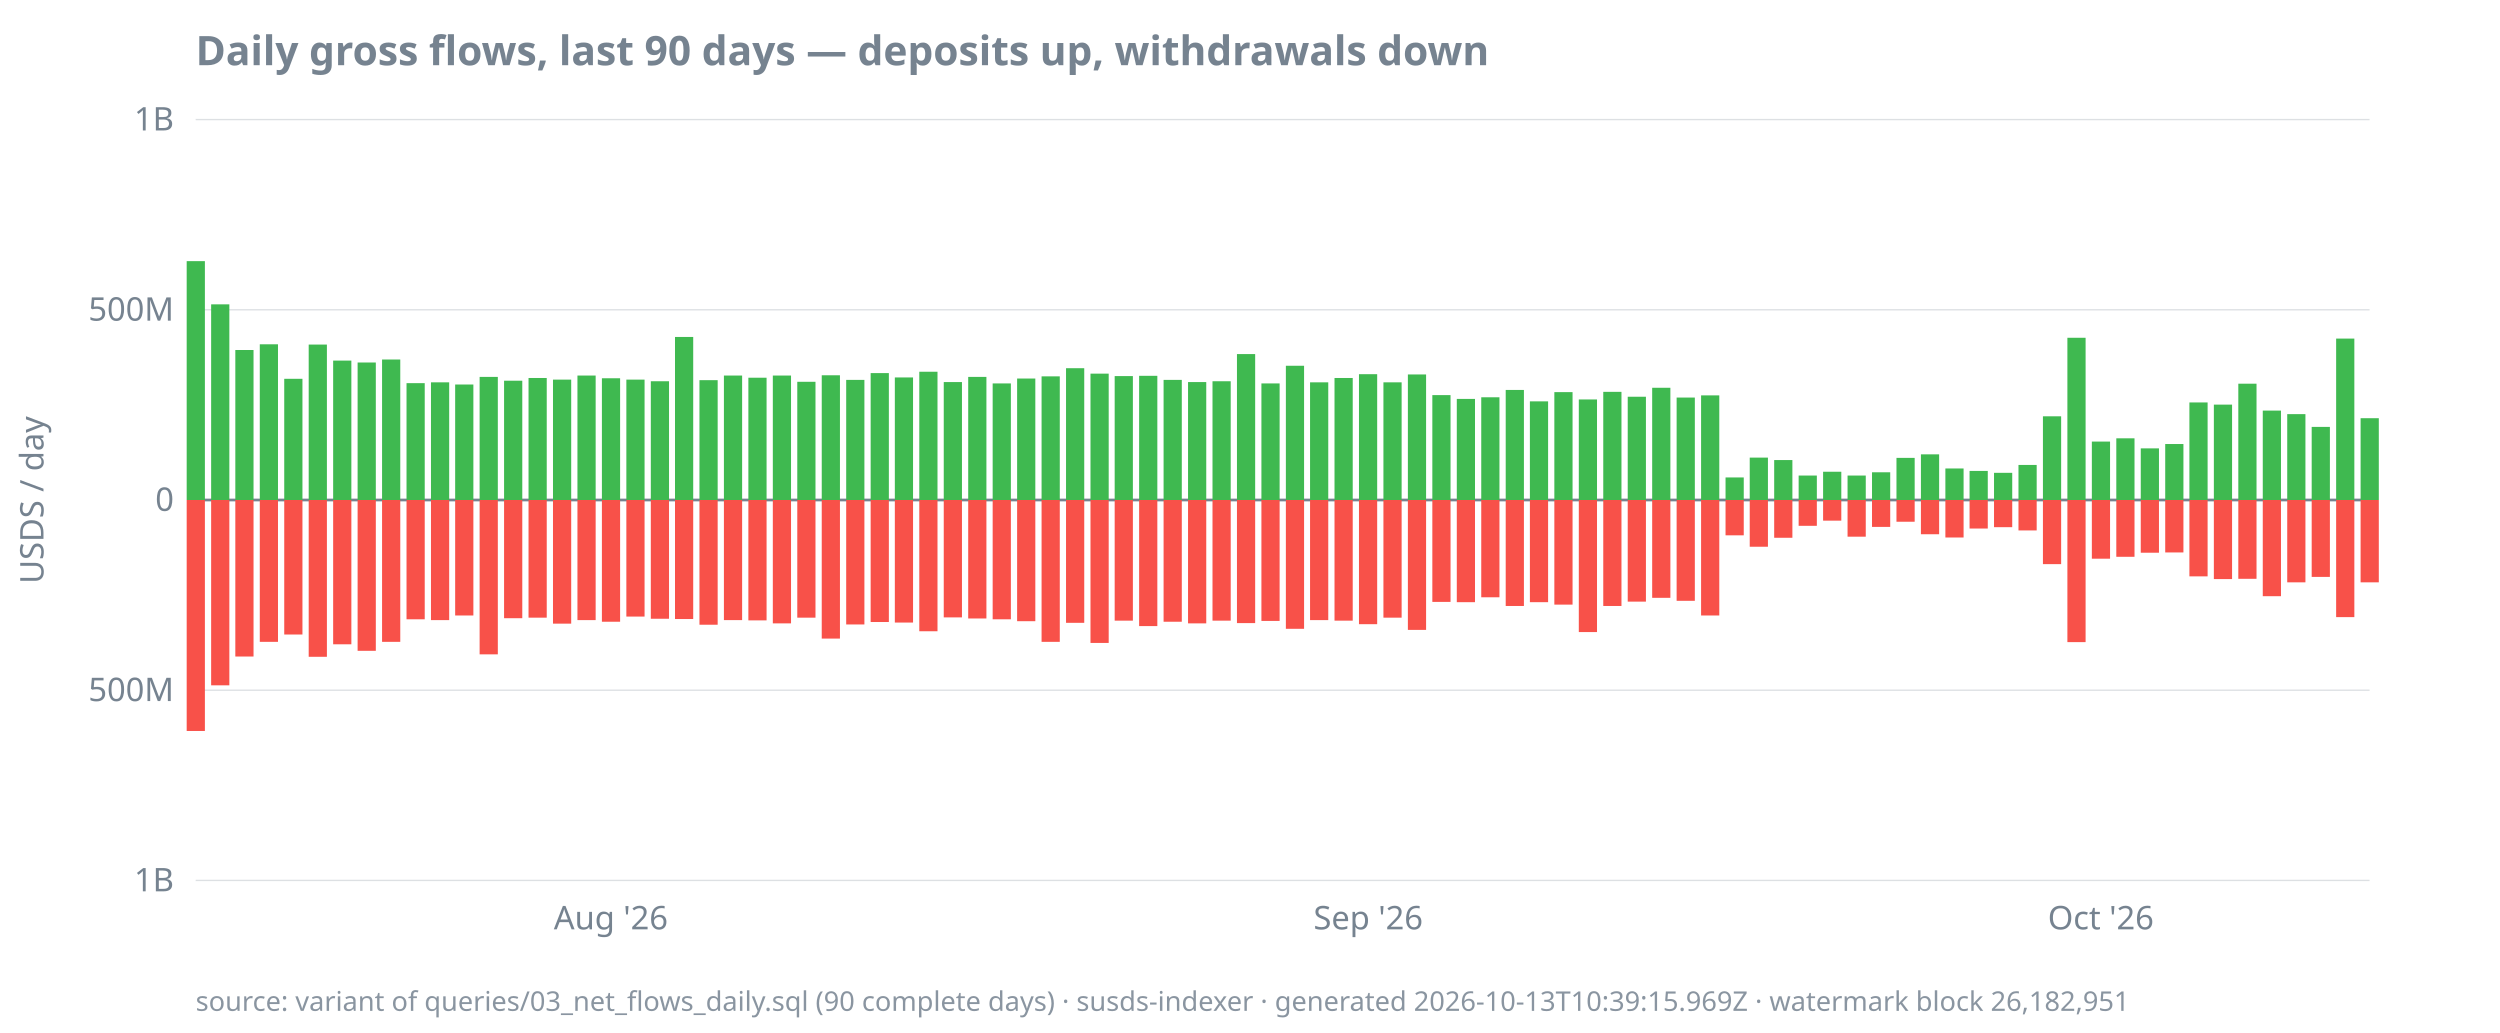
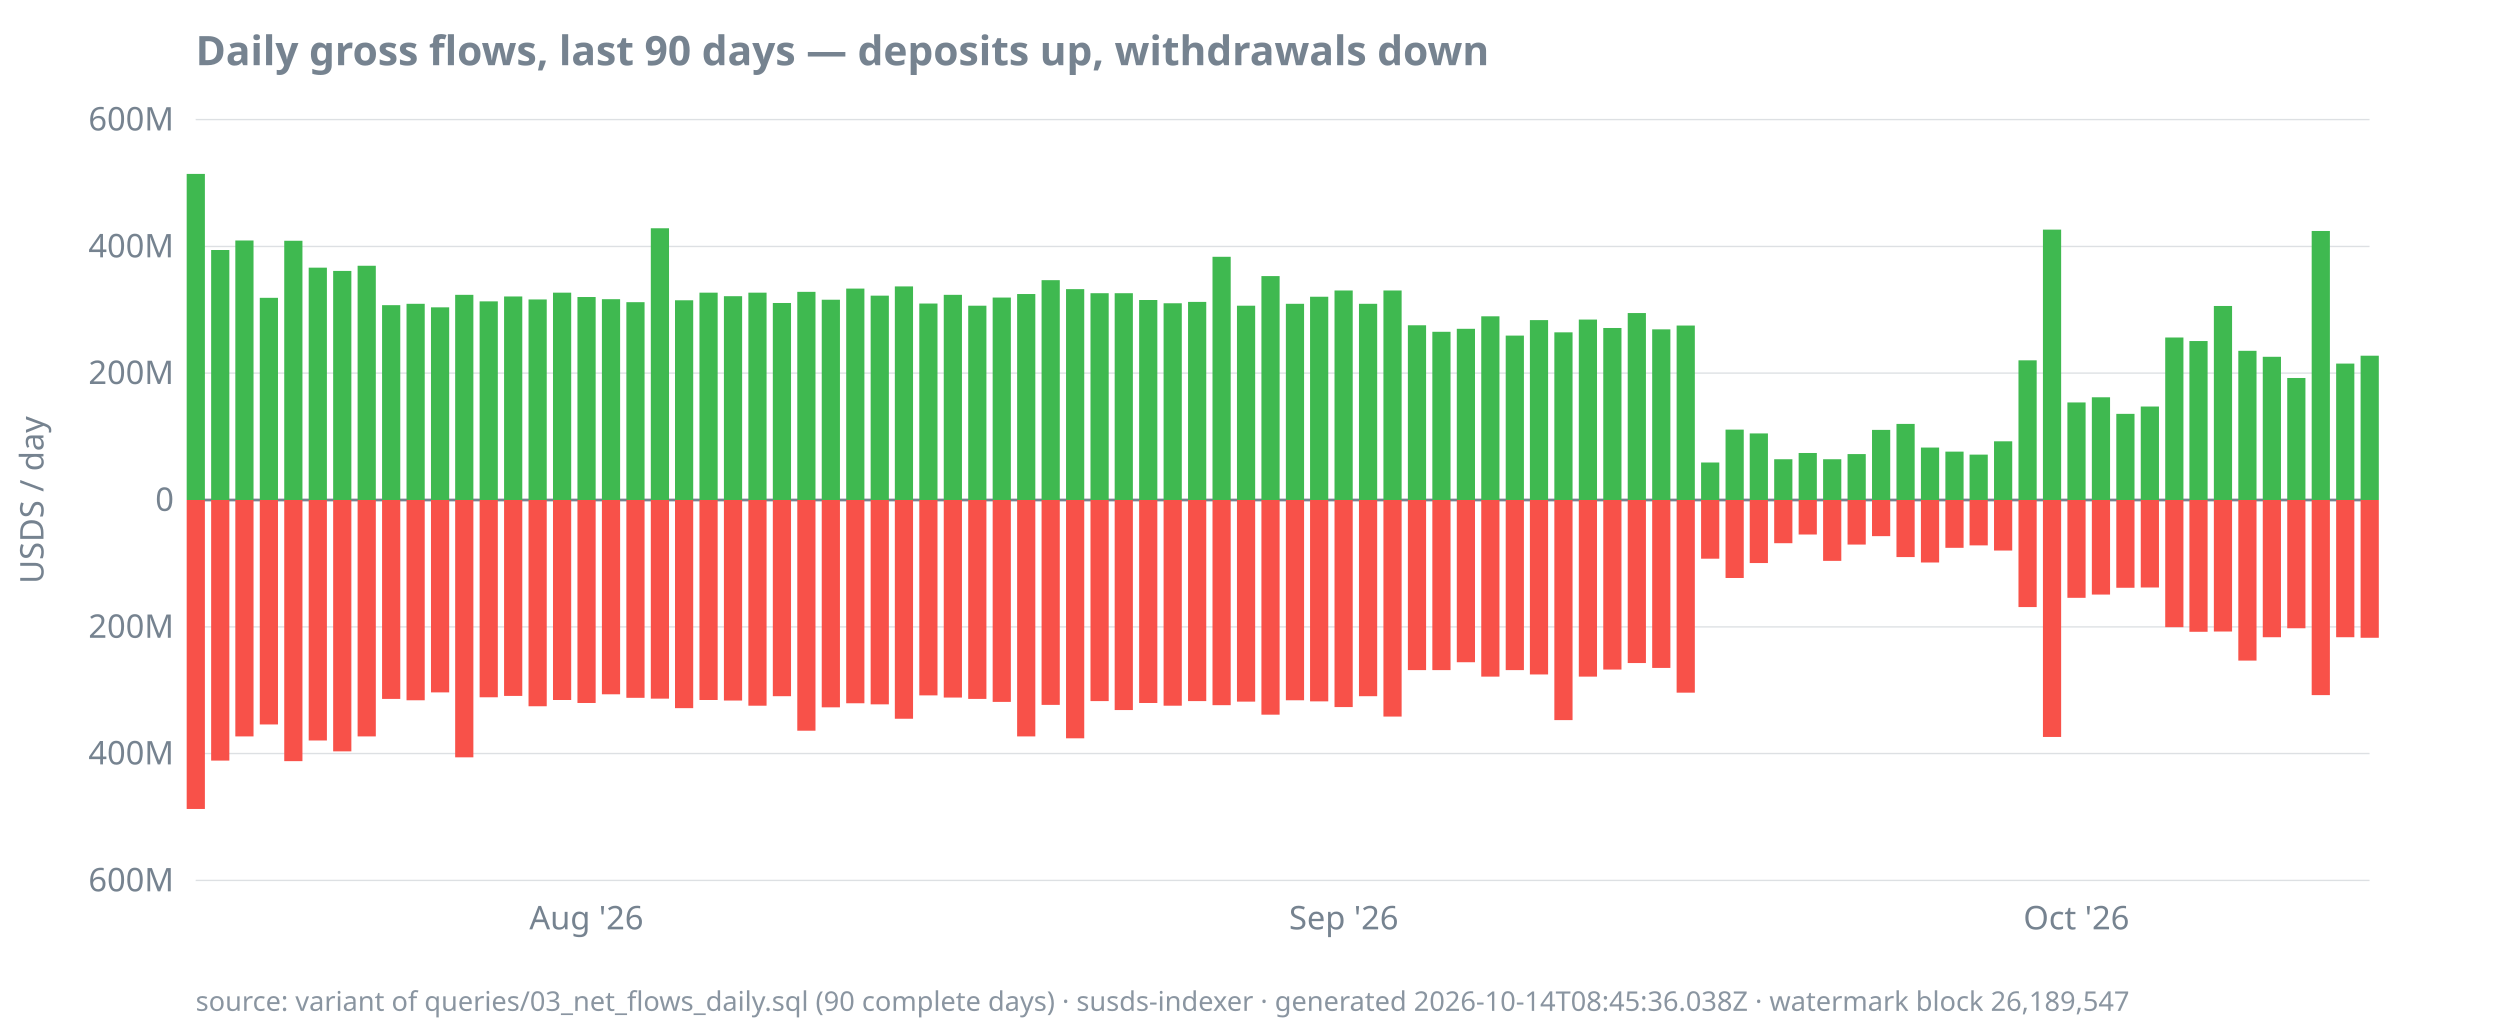
<svg xmlns="http://www.w3.org/2000/svg" width="920" height="380" viewBox="0 0 920 380">
  <style>
  text { font-family: ui-sans-serif, system-ui, sans-serif; font-size: 12px; fill: #768390; }
  .title { font-size: 15px; font-weight: 600; fill: #768390; }
  .footer { font-size: 10px; fill: #768390; opacity: 0.85; }
  .axis { stroke: #768390; stroke-width: 1; }
  .grid { stroke: #768390; stroke-width: 0.5; opacity: 0.25; }
  .line { stroke: #4493f8; stroke-width: 1.8; fill: none; }
  .pos { fill: #3fb950; }
  .neg { fill: #f85149; }
  @media (prefers-color-scheme: dark) {
    text, .title, .footer { fill: #9198a1; }
  }
</style>
  <text class="title" x="72" y="24">Daily gross flows, last 90 days — deposits up, withdrawals down</text>
  <text transform="rotate(-90)" x="-184" y="16" text-anchor="middle">USDS / day</text>
  <line class="grid" x1="72" x2="872" y1="324.0" y2="324.0" />
-   <line class="grid" x1="72" x2="872" y1="254.0" y2="254.0" />
+   <line class="grid" x1="72" x2="872" y1="277.3" y2="277.3" />
+   <line class="grid" x1="72" x2="872" y1="230.7" y2="230.7" />
  <line class="grid" x1="72" x2="872" y1="184.0" y2="184.0" />
-   <line class="grid" x1="72" x2="872" y1="114.0" y2="114.0" />
+   <line class="grid" x1="72" x2="872" y1="137.3" y2="137.3" />
+   <line class="grid" x1="72" x2="872" y1="90.7" y2="90.7" />
  <line class="grid" x1="72" x2="872" y1="44.0" y2="44.0" />
  <line class="axis" x1="72" x2="872" y1="184.0" y2="184.0" />
-   <text x="64" y="328.0" text-anchor="end">1B</text>
-   <text x="64" y="258.0" text-anchor="end">500M</text>
+   <text x="64" y="328.0" text-anchor="end">600M</text>
+   <text x="64" y="281.3" text-anchor="end">400M</text>
+   <text x="64" y="234.7" text-anchor="end">200M</text>
  <text x="64" y="188.0" text-anchor="end">0</text>
-   <text x="64" y="118.0" text-anchor="end">500M</text>
-   <text x="64" y="48.0" text-anchor="end">1B</text>
-   <text x="224.8" y="342" text-anchor="middle">Aug '26</text>
-   <text x="503.5" y="342" text-anchor="middle">Sep '26</text>
-   <text x="773.1" y="342" text-anchor="middle">Oct '26</text>
-   <rect class="pos" x="68.7" y="96.1" width="6.7" height="87.9" />
-   <rect class="neg" x="68.7" y="184.0" width="6.7" height="85.0" />
-   <rect class="pos" x="77.7" y="112.0" width="6.7" height="72.0" />
-   <rect class="neg" x="77.7" y="184.0" width="6.7" height="68.2" />
-   <rect class="pos" x="86.6" y="128.8" width="6.7" height="55.2" />
-   <rect class="neg" x="86.6" y="184.0" width="6.7" height="57.6" />
-   <rect class="pos" x="95.6" y="126.7" width="6.7" height="57.3" />
-   <rect class="neg" x="95.6" y="184.0" width="6.7" height="52.2" />
-   <rect class="pos" x="104.6" y="139.4" width="6.7" height="44.6" />
-   <rect class="neg" x="104.6" y="184.0" width="6.7" height="49.5" />
-   <rect class="pos" x="113.6" y="126.8" width="6.7" height="57.2" />
-   <rect class="neg" x="113.6" y="184.0" width="6.7" height="57.7" />
-   <rect class="pos" x="122.6" y="132.7" width="6.7" height="51.3" />
-   <rect class="neg" x="122.6" y="184.0" width="6.7" height="53.1" />
-   <rect class="pos" x="131.6" y="133.4" width="6.7" height="50.6" />
-   <rect class="neg" x="131.6" y="184.0" width="6.7" height="55.5" />
-   <rect class="pos" x="140.6" y="132.3" width="6.7" height="51.7" />
-   <rect class="neg" x="140.6" y="184.0" width="6.7" height="52.2" />
-   <rect class="pos" x="149.6" y="141.0" width="6.7" height="43.0" />
-   <rect class="neg" x="149.6" y="184.0" width="6.7" height="43.9" />
-   <rect class="pos" x="158.6" y="140.7" width="6.7" height="43.3" />
-   <rect class="neg" x="158.6" y="184.0" width="6.7" height="44.2" />
-   <rect class="pos" x="167.5" y="141.5" width="6.7" height="42.5" />
-   <rect class="neg" x="167.5" y="184.0" width="6.7" height="42.5" />
-   <rect class="pos" x="176.5" y="138.7" width="6.7" height="45.3" />
-   <rect class="neg" x="176.5" y="184.0" width="6.7" height="56.8" />
-   <rect class="pos" x="185.5" y="140.1" width="6.7" height="43.9" />
-   <rect class="neg" x="185.5" y="184.0" width="6.7" height="43.5" />
-   <rect class="pos" x="194.5" y="139.1" width="6.7" height="44.9" />
-   <rect class="neg" x="194.5" y="184.0" width="6.7" height="43.3" />
-   <rect class="pos" x="203.5" y="139.7" width="6.7" height="44.3" />
-   <rect class="neg" x="203.5" y="184.0" width="6.7" height="45.5" />
-   <rect class="pos" x="212.5" y="138.2" width="6.7" height="45.8" />
-   <rect class="neg" x="212.5" y="184.0" width="6.7" height="44.2" />
-   <rect class="pos" x="221.5" y="139.2" width="6.7" height="44.8" />
-   <rect class="neg" x="221.5" y="184.0" width="6.7" height="44.8" />
-   <rect class="pos" x="230.5" y="139.7" width="6.7" height="44.3" />
-   <rect class="neg" x="230.5" y="184.0" width="6.7" height="42.9" />
-   <rect class="pos" x="239.5" y="140.3" width="6.7" height="43.7" />
-   <rect class="neg" x="239.5" y="184.0" width="6.7" height="43.7" />
-   <rect class="pos" x="248.4" y="124.0" width="6.7" height="60.0" />
-   <rect class="neg" x="248.4" y="184.0" width="6.7" height="43.8" />
-   <rect class="pos" x="257.4" y="139.9" width="6.7" height="44.1" />
-   <rect class="neg" x="257.4" y="184.0" width="6.7" height="45.9" />
-   <rect class="pos" x="266.4" y="138.2" width="6.7" height="45.8" />
-   <rect class="neg" x="266.4" y="184.0" width="6.7" height="44.2" />
-   <rect class="pos" x="275.4" y="139.0" width="6.7" height="45.0" />
-   <rect class="neg" x="275.4" y="184.0" width="6.7" height="44.3" />
-   <rect class="pos" x="284.4" y="138.2" width="6.7" height="45.8" />
-   <rect class="neg" x="284.4" y="184.0" width="6.7" height="45.4" />
-   <rect class="pos" x="293.4" y="140.5" width="6.7" height="43.5" />
-   <rect class="neg" x="293.4" y="184.0" width="6.7" height="43.3" />
-   <rect class="pos" x="302.4" y="138.1" width="6.7" height="45.9" />
-   <rect class="neg" x="302.4" y="184.0" width="6.7" height="51.0" />
-   <rect class="pos" x="311.4" y="139.8" width="6.7" height="44.2" />
-   <rect class="neg" x="311.4" y="184.0" width="6.7" height="45.8" />
-   <rect class="pos" x="320.4" y="137.3" width="6.7" height="46.7" />
-   <rect class="neg" x="320.4" y="184.0" width="6.7" height="44.9" />
-   <rect class="pos" x="329.3" y="138.9" width="6.7" height="45.1" />
-   <rect class="neg" x="329.3" y="184.0" width="6.7" height="45.1" />
-   <rect class="pos" x="338.3" y="136.8" width="6.7" height="47.2" />
-   <rect class="neg" x="338.3" y="184.0" width="6.7" height="48.3" />
-   <rect class="pos" x="347.3" y="140.6" width="6.7" height="43.4" />
-   <rect class="neg" x="347.3" y="184.0" width="6.7" height="43.2" />
-   <rect class="pos" x="356.3" y="138.7" width="6.7" height="45.3" />
-   <rect class="neg" x="356.3" y="184.0" width="6.7" height="43.6" />
-   <rect class="pos" x="365.3" y="141.1" width="6.7" height="42.9" />
-   <rect class="neg" x="365.3" y="184.0" width="6.7" height="43.9" />
-   <rect class="pos" x="374.3" y="139.3" width="6.7" height="44.7" />
-   <rect class="neg" x="374.3" y="184.0" width="6.7" height="44.6" />
-   <rect class="pos" x="383.3" y="138.5" width="6.7" height="45.5" />
-   <rect class="neg" x="383.3" y="184.0" width="6.7" height="52.2" />
-   <rect class="pos" x="392.3" y="135.5" width="6.7" height="48.5" />
-   <rect class="neg" x="392.3" y="184.0" width="6.7" height="45.2" />
-   <rect class="pos" x="401.3" y="137.5" width="6.7" height="46.5" />
-   <rect class="neg" x="401.3" y="184.0" width="6.7" height="52.6" />
-   <rect class="pos" x="410.2" y="138.4" width="6.7" height="45.6" />
-   <rect class="neg" x="410.2" y="184.0" width="6.7" height="44.4" />
-   <rect class="pos" x="419.2" y="138.3" width="6.7" height="45.7" />
-   <rect class="neg" x="419.2" y="184.0" width="6.7" height="46.4" />
-   <rect class="pos" x="428.2" y="139.8" width="6.7" height="44.2" />
-   <rect class="neg" x="428.2" y="184.0" width="6.7" height="44.8" />
-   <rect class="pos" x="437.2" y="140.6" width="6.7" height="43.4" />
-   <rect class="neg" x="437.2" y="184.0" width="6.7" height="45.4" />
-   <rect class="pos" x="446.2" y="140.3" width="6.7" height="43.7" />
-   <rect class="neg" x="446.2" y="184.0" width="6.7" height="44.4" />
-   <rect class="pos" x="455.2" y="130.3" width="6.7" height="53.7" />
-   <rect class="neg" x="455.2" y="184.0" width="6.7" height="45.3" />
-   <rect class="pos" x="464.2" y="141.1" width="6.7" height="42.9" />
-   <rect class="neg" x="464.2" y="184.0" width="6.7" height="44.5" />
-   <rect class="pos" x="473.2" y="134.6" width="6.7" height="49.4" />
-   <rect class="neg" x="473.2" y="184.0" width="6.7" height="47.4" />
-   <rect class="pos" x="482.1" y="140.7" width="6.7" height="43.3" />
-   <rect class="neg" x="482.1" y="184.0" width="6.7" height="44.2" />
-   <rect class="pos" x="491.1" y="139.1" width="6.7" height="44.9" />
-   <rect class="neg" x="491.1" y="184.0" width="6.7" height="44.4" />
-   <rect class="pos" x="500.1" y="137.7" width="6.7" height="46.3" />
-   <rect class="neg" x="500.1" y="184.0" width="6.7" height="45.7" />
-   <rect class="pos" x="509.1" y="140.7" width="6.7" height="43.3" />
-   <rect class="neg" x="509.1" y="184.0" width="6.7" height="43.3" />
-   <rect class="pos" x="518.1" y="137.8" width="6.7" height="46.2" />
-   <rect class="neg" x="518.1" y="184.0" width="6.7" height="47.8" />
-   <rect class="pos" x="527.1" y="145.4" width="6.7" height="38.6" />
-   <rect class="neg" x="527.1" y="184.0" width="6.7" height="37.5" />
-   <rect class="pos" x="536.1" y="146.8" width="6.7" height="37.2" />
-   <rect class="neg" x="536.1" y="184.0" width="6.7" height="37.6" />
-   <rect class="pos" x="545.1" y="146.2" width="6.7" height="37.8" />
-   <rect class="neg" x="545.1" y="184.0" width="6.7" height="35.8" />
-   <rect class="pos" x="554.1" y="143.5" width="6.7" height="40.5" />
-   <rect class="neg" x="554.1" y="184.0" width="6.7" height="39.0" />
-   <rect class="pos" x="563.0" y="147.7" width="6.7" height="36.3" />
-   <rect class="neg" x="563.0" y="184.0" width="6.7" height="37.6" />
-   <rect class="pos" x="572.0" y="144.3" width="6.7" height="39.7" />
-   <rect class="neg" x="572.0" y="184.0" width="6.7" height="38.5" />
-   <rect class="pos" x="581.0" y="147.0" width="6.7" height="37.0" />
-   <rect class="neg" x="581.0" y="184.0" width="6.7" height="48.6" />
-   <rect class="pos" x="590.0" y="144.2" width="6.7" height="39.8" />
-   <rect class="neg" x="590.0" y="184.0" width="6.7" height="39.0" />
-   <rect class="pos" x="599.0" y="146.0" width="6.7" height="38.0" />
-   <rect class="neg" x="599.0" y="184.0" width="6.7" height="37.4" />
-   <rect class="pos" x="608.0" y="142.7" width="6.7" height="41.3" />
-   <rect class="neg" x="608.0" y="184.0" width="6.7" height="36.0" />
-   <rect class="pos" x="617.0" y="146.3" width="6.7" height="37.7" />
-   <rect class="neg" x="617.0" y="184.0" width="6.7" height="37.1" />
-   <rect class="pos" x="626.0" y="145.5" width="6.7" height="38.5" />
-   <rect class="neg" x="626.0" y="184.0" width="6.7" height="42.5" />
-   <rect class="pos" x="635.0" y="175.7" width="6.7" height="8.3" />
-   <rect class="neg" x="635.0" y="184.0" width="6.7" height="13.0" />
-   <rect class="pos" x="643.9" y="168.4" width="6.7" height="15.6" />
-   <rect class="neg" x="643.9" y="184.0" width="6.7" height="17.2" />
-   <rect class="pos" x="652.9" y="169.3" width="6.7" height="14.7" />
-   <rect class="neg" x="652.9" y="184.0" width="6.7" height="13.9" />
-   <rect class="pos" x="661.9" y="175.0" width="6.7" height="9.0" />
-   <rect class="neg" x="661.9" y="184.0" width="6.7" height="9.5" />
-   <rect class="pos" x="670.9" y="173.6" width="6.7" height="10.4" />
-   <rect class="neg" x="670.9" y="184.0" width="6.7" height="7.6" />
-   <rect class="pos" x="679.9" y="175.0" width="6.7" height="9.0" />
-   <rect class="neg" x="679.9" y="184.0" width="6.7" height="13.5" />
-   <rect class="pos" x="688.9" y="173.8" width="6.7" height="10.2" />
-   <rect class="neg" x="688.9" y="184.0" width="6.7" height="9.9" />
-   <rect class="pos" x="697.9" y="168.5" width="6.7" height="15.5" />
-   <rect class="neg" x="697.9" y="184.0" width="6.7" height="8.0" />
-   <rect class="pos" x="706.9" y="167.2" width="6.7" height="16.8" />
-   <rect class="neg" x="706.9" y="184.0" width="6.7" height="12.6" />
-   <rect class="pos" x="715.9" y="172.4" width="6.7" height="11.6" />
-   <rect class="neg" x="715.9" y="184.0" width="6.7" height="13.8" />
-   <rect class="pos" x="724.8" y="173.3" width="6.7" height="10.7" />
-   <rect class="neg" x="724.8" y="184.0" width="6.7" height="10.5" />
-   <rect class="pos" x="733.8" y="174.0" width="6.7" height="10.0" />
-   <rect class="neg" x="733.8" y="184.0" width="6.7" height="10.0" />
-   <rect class="pos" x="742.8" y="171.1" width="6.7" height="12.9" />
-   <rect class="neg" x="742.8" y="184.0" width="6.7" height="11.2" />
-   <rect class="pos" x="751.8" y="153.2" width="6.7" height="30.8" />
-   <rect class="neg" x="751.8" y="184.0" width="6.7" height="23.6" />
-   <rect class="pos" x="760.8" y="124.3" width="6.7" height="59.7" />
-   <rect class="neg" x="760.8" y="184.0" width="6.7" height="52.3" />
-   <rect class="pos" x="769.8" y="162.5" width="6.7" height="21.5" />
-   <rect class="neg" x="769.8" y="184.0" width="6.7" height="21.6" />
-   <rect class="pos" x="778.8" y="161.3" width="6.7" height="22.7" />
-   <rect class="neg" x="778.8" y="184.0" width="6.7" height="20.9" />
-   <rect class="pos" x="787.8" y="165.0" width="6.7" height="19.0" />
-   <rect class="neg" x="787.8" y="184.0" width="6.7" height="19.4" />
-   <rect class="pos" x="796.8" y="163.4" width="6.7" height="20.6" />
-   <rect class="neg" x="796.8" y="184.0" width="6.7" height="19.3" />
-   <rect class="pos" x="805.7" y="148.1" width="6.7" height="35.9" />
-   <rect class="neg" x="805.7" y="184.0" width="6.7" height="28.1" />
-   <rect class="pos" x="814.7" y="148.9" width="6.7" height="35.1" />
-   <rect class="neg" x="814.7" y="184.0" width="6.7" height="29.1" />
-   <rect class="pos" x="823.7" y="141.2" width="6.7" height="42.8" />
-   <rect class="neg" x="823.7" y="184.0" width="6.7" height="29.0" />
-   <rect class="pos" x="832.7" y="151.1" width="6.7" height="32.9" />
-   <rect class="neg" x="832.7" y="184.0" width="6.7" height="35.4" />
-   <rect class="pos" x="841.7" y="152.4" width="6.7" height="31.6" />
-   <rect class="neg" x="841.7" y="184.0" width="6.7" height="30.3" />
-   <rect class="pos" x="850.7" y="157.1" width="6.7" height="26.9" />
-   <rect class="neg" x="850.7" y="184.0" width="6.7" height="28.3" />
-   <rect class="pos" x="859.7" y="124.6" width="6.7" height="59.4" />
-   <rect class="neg" x="859.7" y="184.0" width="6.7" height="43.1" />
-   <rect class="pos" x="868.7" y="153.9" width="6.7" height="30.1" />
-   <rect class="neg" x="868.7" y="184.0" width="6.7" height="30.3" />
-   <text class="footer" x="72" y="372">source: variant of queries/03_net_flows_daily.sql (90 complete days) · susds-indexer · generated 2026-10-13T10:39:15.969Z · watermark block 26,182,951</text>
+   <text x="64" y="141.3" text-anchor="end">200M</text>
+   <text x="64" y="94.7" text-anchor="end">400M</text>
+   <text x="64" y="48.0" text-anchor="end">600M</text>
+   <text x="215.8" y="342" text-anchor="middle">Aug '26</text>
+   <text x="494.5" y="342" text-anchor="middle">Sep '26</text>
+   <text x="764.1" y="342" text-anchor="middle">Oct '26</text>
+   <rect class="pos" x="68.7" y="64.0" width="6.7" height="120.0" />
+   <rect class="neg" x="68.7" y="184.0" width="6.7" height="113.7" />
+   <rect class="pos" x="77.7" y="92.0" width="6.7" height="92.0" />
+   <rect class="neg" x="77.7" y="184.0" width="6.7" height="95.9" />
+   <rect class="pos" x="86.6" y="88.5" width="6.7" height="95.5" />
+   <rect class="neg" x="86.6" y="184.0" width="6.7" height="87.0" />
+   <rect class="pos" x="95.6" y="109.6" width="6.7" height="74.4" />
+   <rect class="neg" x="95.6" y="184.0" width="6.7" height="82.6" />
+   <rect class="pos" x="104.6" y="88.6" width="6.7" height="95.4" />
+   <rect class="neg" x="104.6" y="184.0" width="6.7" height="96.1" />
+   <rect class="pos" x="113.6" y="98.5" width="6.7" height="85.5" />
+   <rect class="neg" x="113.6" y="184.0" width="6.7" height="88.5" />
+   <rect class="pos" x="122.6" y="99.7" width="6.7" height="84.3" />
+   <rect class="neg" x="122.6" y="184.0" width="6.7" height="92.5" />
+   <rect class="pos" x="131.6" y="97.8" width="6.7" height="86.2" />
+   <rect class="neg" x="131.6" y="184.0" width="6.7" height="87.0" />
+   <rect class="pos" x="140.6" y="112.3" width="6.7" height="71.7" />
+   <rect class="neg" x="140.6" y="184.0" width="6.7" height="73.2" />
+   <rect class="pos" x="149.6" y="111.8" width="6.7" height="72.2" />
+   <rect class="neg" x="149.6" y="184.0" width="6.7" height="73.7" />
+   <rect class="pos" x="158.6" y="113.1" width="6.7" height="70.9" />
+   <rect class="neg" x="158.6" y="184.0" width="6.7" height="70.8" />
+   <rect class="pos" x="167.5" y="108.5" width="6.7" height="75.5" />
+   <rect class="neg" x="167.5" y="184.0" width="6.7" height="94.7" />
+   <rect class="pos" x="176.5" y="110.9" width="6.7" height="73.1" />
+   <rect class="neg" x="176.5" y="184.0" width="6.7" height="72.6" />
+   <rect class="pos" x="185.5" y="109.1" width="6.7" height="74.9" />
+   <rect class="neg" x="185.5" y="184.0" width="6.7" height="72.1" />
+   <rect class="pos" x="194.5" y="110.2" width="6.7" height="73.8" />
+   <rect class="neg" x="194.5" y="184.0" width="6.7" height="75.9" />
+   <rect class="pos" x="203.5" y="107.7" width="6.7" height="76.3" />
+   <rect class="neg" x="203.5" y="184.0" width="6.7" height="73.6" />
+   <rect class="pos" x="212.5" y="109.3" width="6.7" height="74.7" />
+   <rect class="neg" x="212.5" y="184.0" width="6.7" height="74.7" />
+   <rect class="pos" x="221.5" y="110.1" width="6.7" height="73.9" />
+   <rect class="neg" x="221.5" y="184.0" width="6.7" height="71.5" />
+   <rect class="pos" x="230.5" y="111.2" width="6.7" height="72.8" />
+   <rect class="neg" x="230.5" y="184.0" width="6.7" height="72.8" />
+   <rect class="pos" x="239.5" y="84.0" width="6.7" height="100.0" />
+   <rect class="neg" x="239.5" y="184.0" width="6.7" height="73.1" />
+   <rect class="pos" x="248.4" y="110.5" width="6.7" height="73.5" />
+   <rect class="neg" x="248.4" y="184.0" width="6.7" height="76.6" />
+   <rect class="pos" x="257.4" y="107.7" width="6.7" height="76.3" />
+   <rect class="neg" x="257.4" y="184.0" width="6.7" height="73.6" />
+   <rect class="pos" x="266.4" y="109.0" width="6.7" height="75.0" />
+   <rect class="neg" x="266.4" y="184.0" width="6.7" height="73.8" />
+   <rect class="pos" x="275.4" y="107.7" width="6.7" height="76.3" />
+   <rect class="neg" x="275.4" y="184.0" width="6.7" height="75.7" />
+   <rect class="pos" x="284.4" y="111.5" width="6.7" height="72.5" />
+   <rect class="neg" x="284.4" y="184.0" width="6.7" height="72.2" />
+   <rect class="pos" x="293.4" y="107.4" width="6.7" height="76.6" />
+   <rect class="neg" x="293.4" y="184.0" width="6.7" height="84.9" />
+   <rect class="pos" x="302.4" y="110.3" width="6.7" height="73.7" />
+   <rect class="neg" x="302.4" y="184.0" width="6.7" height="76.3" />
+   <rect class="pos" x="311.4" y="106.2" width="6.7" height="77.8" />
+   <rect class="neg" x="311.4" y="184.0" width="6.7" height="74.8" />
+   <rect class="pos" x="320.4" y="108.8" width="6.7" height="75.2" />
+   <rect class="neg" x="320.4" y="184.0" width="6.7" height="75.2" />
+   <rect class="pos" x="329.3" y="105.4" width="6.7" height="78.6" />
+   <rect class="neg" x="329.3" y="184.0" width="6.7" height="80.5" />
+   <rect class="pos" x="338.3" y="111.7" width="6.7" height="72.3" />
+   <rect class="neg" x="338.3" y="184.0" width="6.7" height="71.9" />
+   <rect class="pos" x="347.3" y="108.5" width="6.7" height="75.5" />
+   <rect class="neg" x="347.3" y="184.0" width="6.7" height="72.7" />
+   <rect class="pos" x="356.3" y="112.5" width="6.7" height="71.5" />
+   <rect class="neg" x="356.3" y="184.0" width="6.7" height="73.2" />
+   <rect class="pos" x="365.3" y="109.5" width="6.7" height="74.5" />
+   <rect class="neg" x="365.3" y="184.0" width="6.7" height="74.3" />
+   <rect class="pos" x="374.3" y="108.2" width="6.7" height="75.8" />
+   <rect class="neg" x="374.3" y="184.0" width="6.7" height="87.0" />
+   <rect class="pos" x="383.3" y="103.1" width="6.7" height="80.9" />
+   <rect class="neg" x="383.3" y="184.0" width="6.7" height="75.4" />
+   <rect class="pos" x="392.3" y="106.4" width="6.7" height="77.6" />
+   <rect class="neg" x="392.3" y="184.0" width="6.7" height="87.7" />
+   <rect class="pos" x="401.3" y="107.9" width="6.7" height="76.1" />
+   <rect class="neg" x="401.3" y="184.0" width="6.7" height="74.0" />
+   <rect class="pos" x="410.2" y="107.9" width="6.7" height="76.1" />
+   <rect class="neg" x="410.2" y="184.0" width="6.7" height="77.3" />
+   <rect class="pos" x="419.2" y="110.4" width="6.7" height="73.6" />
+   <rect class="neg" x="419.2" y="184.0" width="6.7" height="74.7" />
+   <rect class="pos" x="428.2" y="111.6" width="6.7" height="72.4" />
+   <rect class="neg" x="428.2" y="184.0" width="6.7" height="75.7" />
+   <rect class="pos" x="437.2" y="111.1" width="6.7" height="72.9" />
+   <rect class="neg" x="437.2" y="184.0" width="6.7" height="74.0" />
+   <rect class="pos" x="446.2" y="94.5" width="6.7" height="89.5" />
+   <rect class="neg" x="446.2" y="184.0" width="6.7" height="75.5" />
+   <rect class="pos" x="455.2" y="112.5" width="6.7" height="71.5" />
+   <rect class="neg" x="455.2" y="184.0" width="6.7" height="74.2" />
+   <rect class="pos" x="464.2" y="101.6" width="6.7" height="82.4" />
+   <rect class="neg" x="464.2" y="184.0" width="6.7" height="79.0" />
+   <rect class="pos" x="473.2" y="111.8" width="6.7" height="72.2" />
+   <rect class="neg" x="473.2" y="184.0" width="6.7" height="73.7" />
+   <rect class="pos" x="482.1" y="109.2" width="6.7" height="74.8" />
+   <rect class="neg" x="482.1" y="184.0" width="6.7" height="74.1" />
+   <rect class="pos" x="491.1" y="106.9" width="6.7" height="77.1" />
+   <rect class="neg" x="491.1" y="184.0" width="6.7" height="76.2" />
+   <rect class="pos" x="500.1" y="111.8" width="6.7" height="72.2" />
+   <rect class="neg" x="500.1" y="184.0" width="6.7" height="72.2" />
+   <rect class="pos" x="509.1" y="106.9" width="6.7" height="77.1" />
+   <rect class="neg" x="509.1" y="184.0" width="6.7" height="79.7" />
+   <rect class="pos" x="518.1" y="119.7" width="6.7" height="64.3" />
+   <rect class="neg" x="518.1" y="184.0" width="6.7" height="62.6" />
+   <rect class="pos" x="527.1" y="122.1" width="6.7" height="61.9" />
+   <rect class="neg" x="527.1" y="184.0" width="6.7" height="62.6" />
+   <rect class="pos" x="536.1" y="121.0" width="6.7" height="63.0" />
+   <rect class="neg" x="536.1" y="184.0" width="6.7" height="59.7" />
+   <rect class="pos" x="545.1" y="116.4" width="6.7" height="67.6" />
+   <rect class="neg" x="545.1" y="184.0" width="6.7" height="65.0" />
+   <rect class="pos" x="554.1" y="123.5" width="6.7" height="60.5" />
+   <rect class="neg" x="554.1" y="184.0" width="6.7" height="62.6" />
+   <rect class="pos" x="563.0" y="117.8" width="6.7" height="66.2" />
+   <rect class="neg" x="563.0" y="184.0" width="6.7" height="64.2" />
+   <rect class="pos" x="572.0" y="122.3" width="6.7" height="61.7" />
+   <rect class="neg" x="572.0" y="184.0" width="6.7" height="81.0" />
+   <rect class="pos" x="581.0" y="117.6" width="6.7" height="66.4" />
+   <rect class="neg" x="581.0" y="184.0" width="6.7" height="65.0" />
+   <rect class="pos" x="590.0" y="120.7" width="6.7" height="63.3" />
+   <rect class="neg" x="590.0" y="184.0" width="6.7" height="62.4" />
+   <rect class="pos" x="599.0" y="115.2" width="6.7" height="68.8" />
+   <rect class="neg" x="599.0" y="184.0" width="6.7" height="60.0" />
+   <rect class="pos" x="608.0" y="121.2" width="6.7" height="62.8" />
+   <rect class="neg" x="608.0" y="184.0" width="6.7" height="61.8" />
+   <rect class="pos" x="617.0" y="119.8" width="6.7" height="64.2" />
+   <rect class="neg" x="617.0" y="184.0" width="6.7" height="70.9" />
+   <rect class="pos" x="626.0" y="170.2" width="6.7" height="13.8" />
+   <rect class="neg" x="626.0" y="184.0" width="6.7" height="21.6" />
+   <rect class="pos" x="635.0" y="158.1" width="6.7" height="25.9" />
+   <rect class="neg" x="635.0" y="184.0" width="6.7" height="28.7" />
+   <rect class="pos" x="643.9" y="159.5" width="6.7" height="24.5" />
+   <rect class="neg" x="643.9" y="184.0" width="6.7" height="23.2" />
+   <rect class="pos" x="652.9" y="169.0" width="6.7" height="15.0" />
+   <rect class="neg" x="652.9" y="184.0" width="6.7" height="15.9" />
+   <rect class="pos" x="661.9" y="166.7" width="6.7" height="17.3" />
+   <rect class="neg" x="661.9" y="184.0" width="6.7" height="12.7" />
+   <rect class="pos" x="670.9" y="169.0" width="6.7" height="15.0" />
+   <rect class="neg" x="670.9" y="184.0" width="6.7" height="22.4" />
+   <rect class="pos" x="679.9" y="167.1" width="6.7" height="16.9" />
+   <rect class="neg" x="679.9" y="184.0" width="6.7" height="16.4" />
+   <rect class="pos" x="688.9" y="158.2" width="6.7" height="25.8" />
+   <rect class="neg" x="688.9" y="184.0" width="6.7" height="13.3" />
+   <rect class="pos" x="697.9" y="156.0" width="6.7" height="28.0" />
+   <rect class="neg" x="697.9" y="184.0" width="6.7" height="21.0" />
+   <rect class="pos" x="706.9" y="164.7" width="6.7" height="19.3" />
+   <rect class="neg" x="706.9" y="184.0" width="6.7" height="23.0" />
+   <rect class="pos" x="715.9" y="166.2" width="6.7" height="17.8" />
+   <rect class="neg" x="715.9" y="184.0" width="6.7" height="17.6" />
+   <rect class="pos" x="724.8" y="167.3" width="6.7" height="16.7" />
+   <rect class="neg" x="724.8" y="184.0" width="6.7" height="16.7" />
+   <rect class="pos" x="733.8" y="162.4" width="6.7" height="21.6" />
+   <rect class="neg" x="733.8" y="184.0" width="6.7" height="18.6" />
+   <rect class="pos" x="742.8" y="132.6" width="6.7" height="51.4" />
+   <rect class="neg" x="742.8" y="184.0" width="6.7" height="39.4" />
+   <rect class="pos" x="751.8" y="84.5" width="6.7" height="99.5" />
+   <rect class="neg" x="751.8" y="184.0" width="6.7" height="87.2" />
+   <rect class="pos" x="760.8" y="148.1" width="6.7" height="35.9" />
+   <rect class="neg" x="760.8" y="184.0" width="6.7" height="36.0" />
+   <rect class="pos" x="769.8" y="146.2" width="6.7" height="37.8" />
+   <rect class="neg" x="769.8" y="184.0" width="6.7" height="34.8" />
+   <rect class="pos" x="778.8" y="152.3" width="6.7" height="31.7" />
+   <rect class="neg" x="778.8" y="184.0" width="6.7" height="32.3" />
+   <rect class="pos" x="787.8" y="149.6" width="6.7" height="34.4" />
+   <rect class="neg" x="787.8" y="184.0" width="6.7" height="32.2" />
+   <rect class="pos" x="796.8" y="124.2" width="6.7" height="59.8" />
+   <rect class="neg" x="796.8" y="184.0" width="6.7" height="46.8" />
+   <rect class="pos" x="805.7" y="125.5" width="6.7" height="58.5" />
+   <rect class="neg" x="805.7" y="184.0" width="6.7" height="48.5" />
+   <rect class="pos" x="814.7" y="112.6" width="6.7" height="71.4" />
+   <rect class="neg" x="814.7" y="184.0" width="6.7" height="48.4" />
+   <rect class="pos" x="823.7" y="129.1" width="6.7" height="54.9" />
+   <rect class="neg" x="823.7" y="184.0" width="6.7" height="59.1" />
+   <rect class="pos" x="832.7" y="131.3" width="6.7" height="52.7" />
+   <rect class="neg" x="832.7" y="184.0" width="6.7" height="50.5" />
+   <rect class="pos" x="841.7" y="139.1" width="6.7" height="44.9" />
+   <rect class="neg" x="841.7" y="184.0" width="6.7" height="47.2" />
+   <rect class="pos" x="850.7" y="85.0" width="6.7" height="99.0" />
+   <rect class="neg" x="850.7" y="184.0" width="6.7" height="71.8" />
+   <rect class="pos" x="859.7" y="133.8" width="6.7" height="50.2" />
+   <rect class="neg" x="859.7" y="184.0" width="6.7" height="50.5" />
+   <rect class="pos" x="868.7" y="130.9" width="6.7" height="53.1" />
+   <rect class="neg" x="868.7" y="184.0" width="6.7" height="50.7" />
+   <text class="footer" x="72" y="372">source: variant of queries/03_net_flows_daily.sql (90 complete days) · susds-indexer · generated 2026-10-14T08:45:36.038Z · watermark block 26,189,547</text>
</svg>
